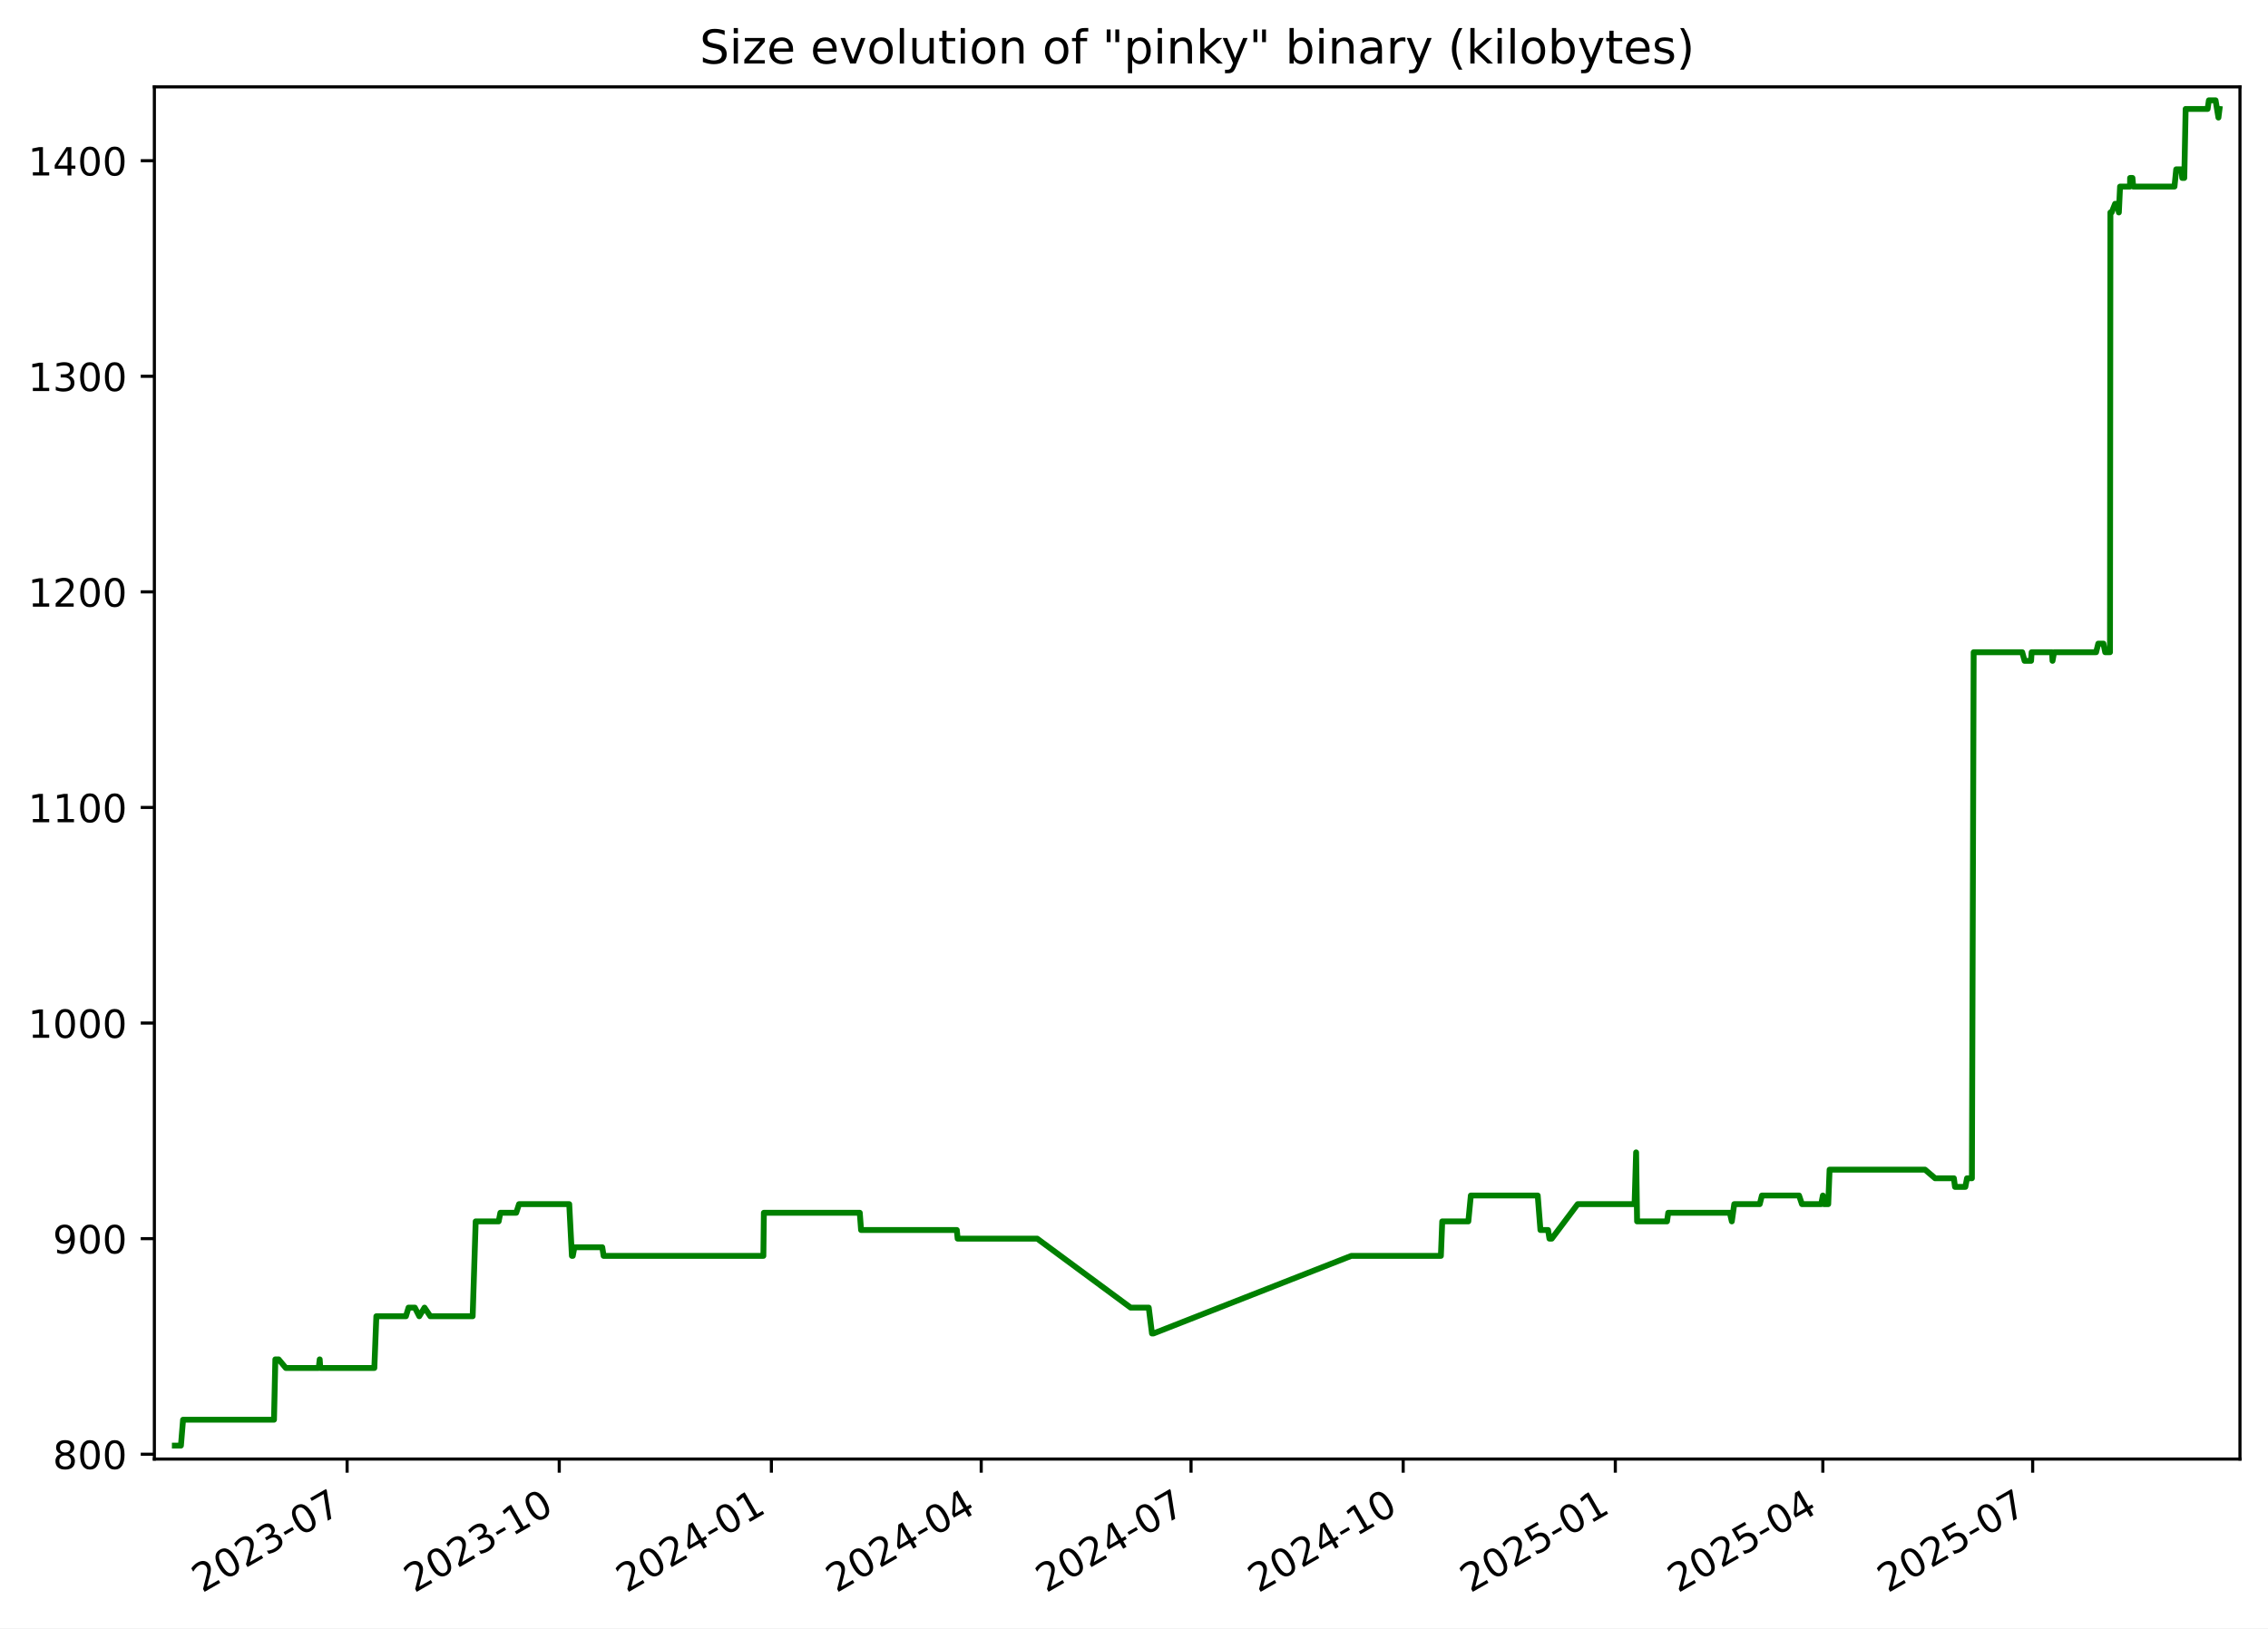
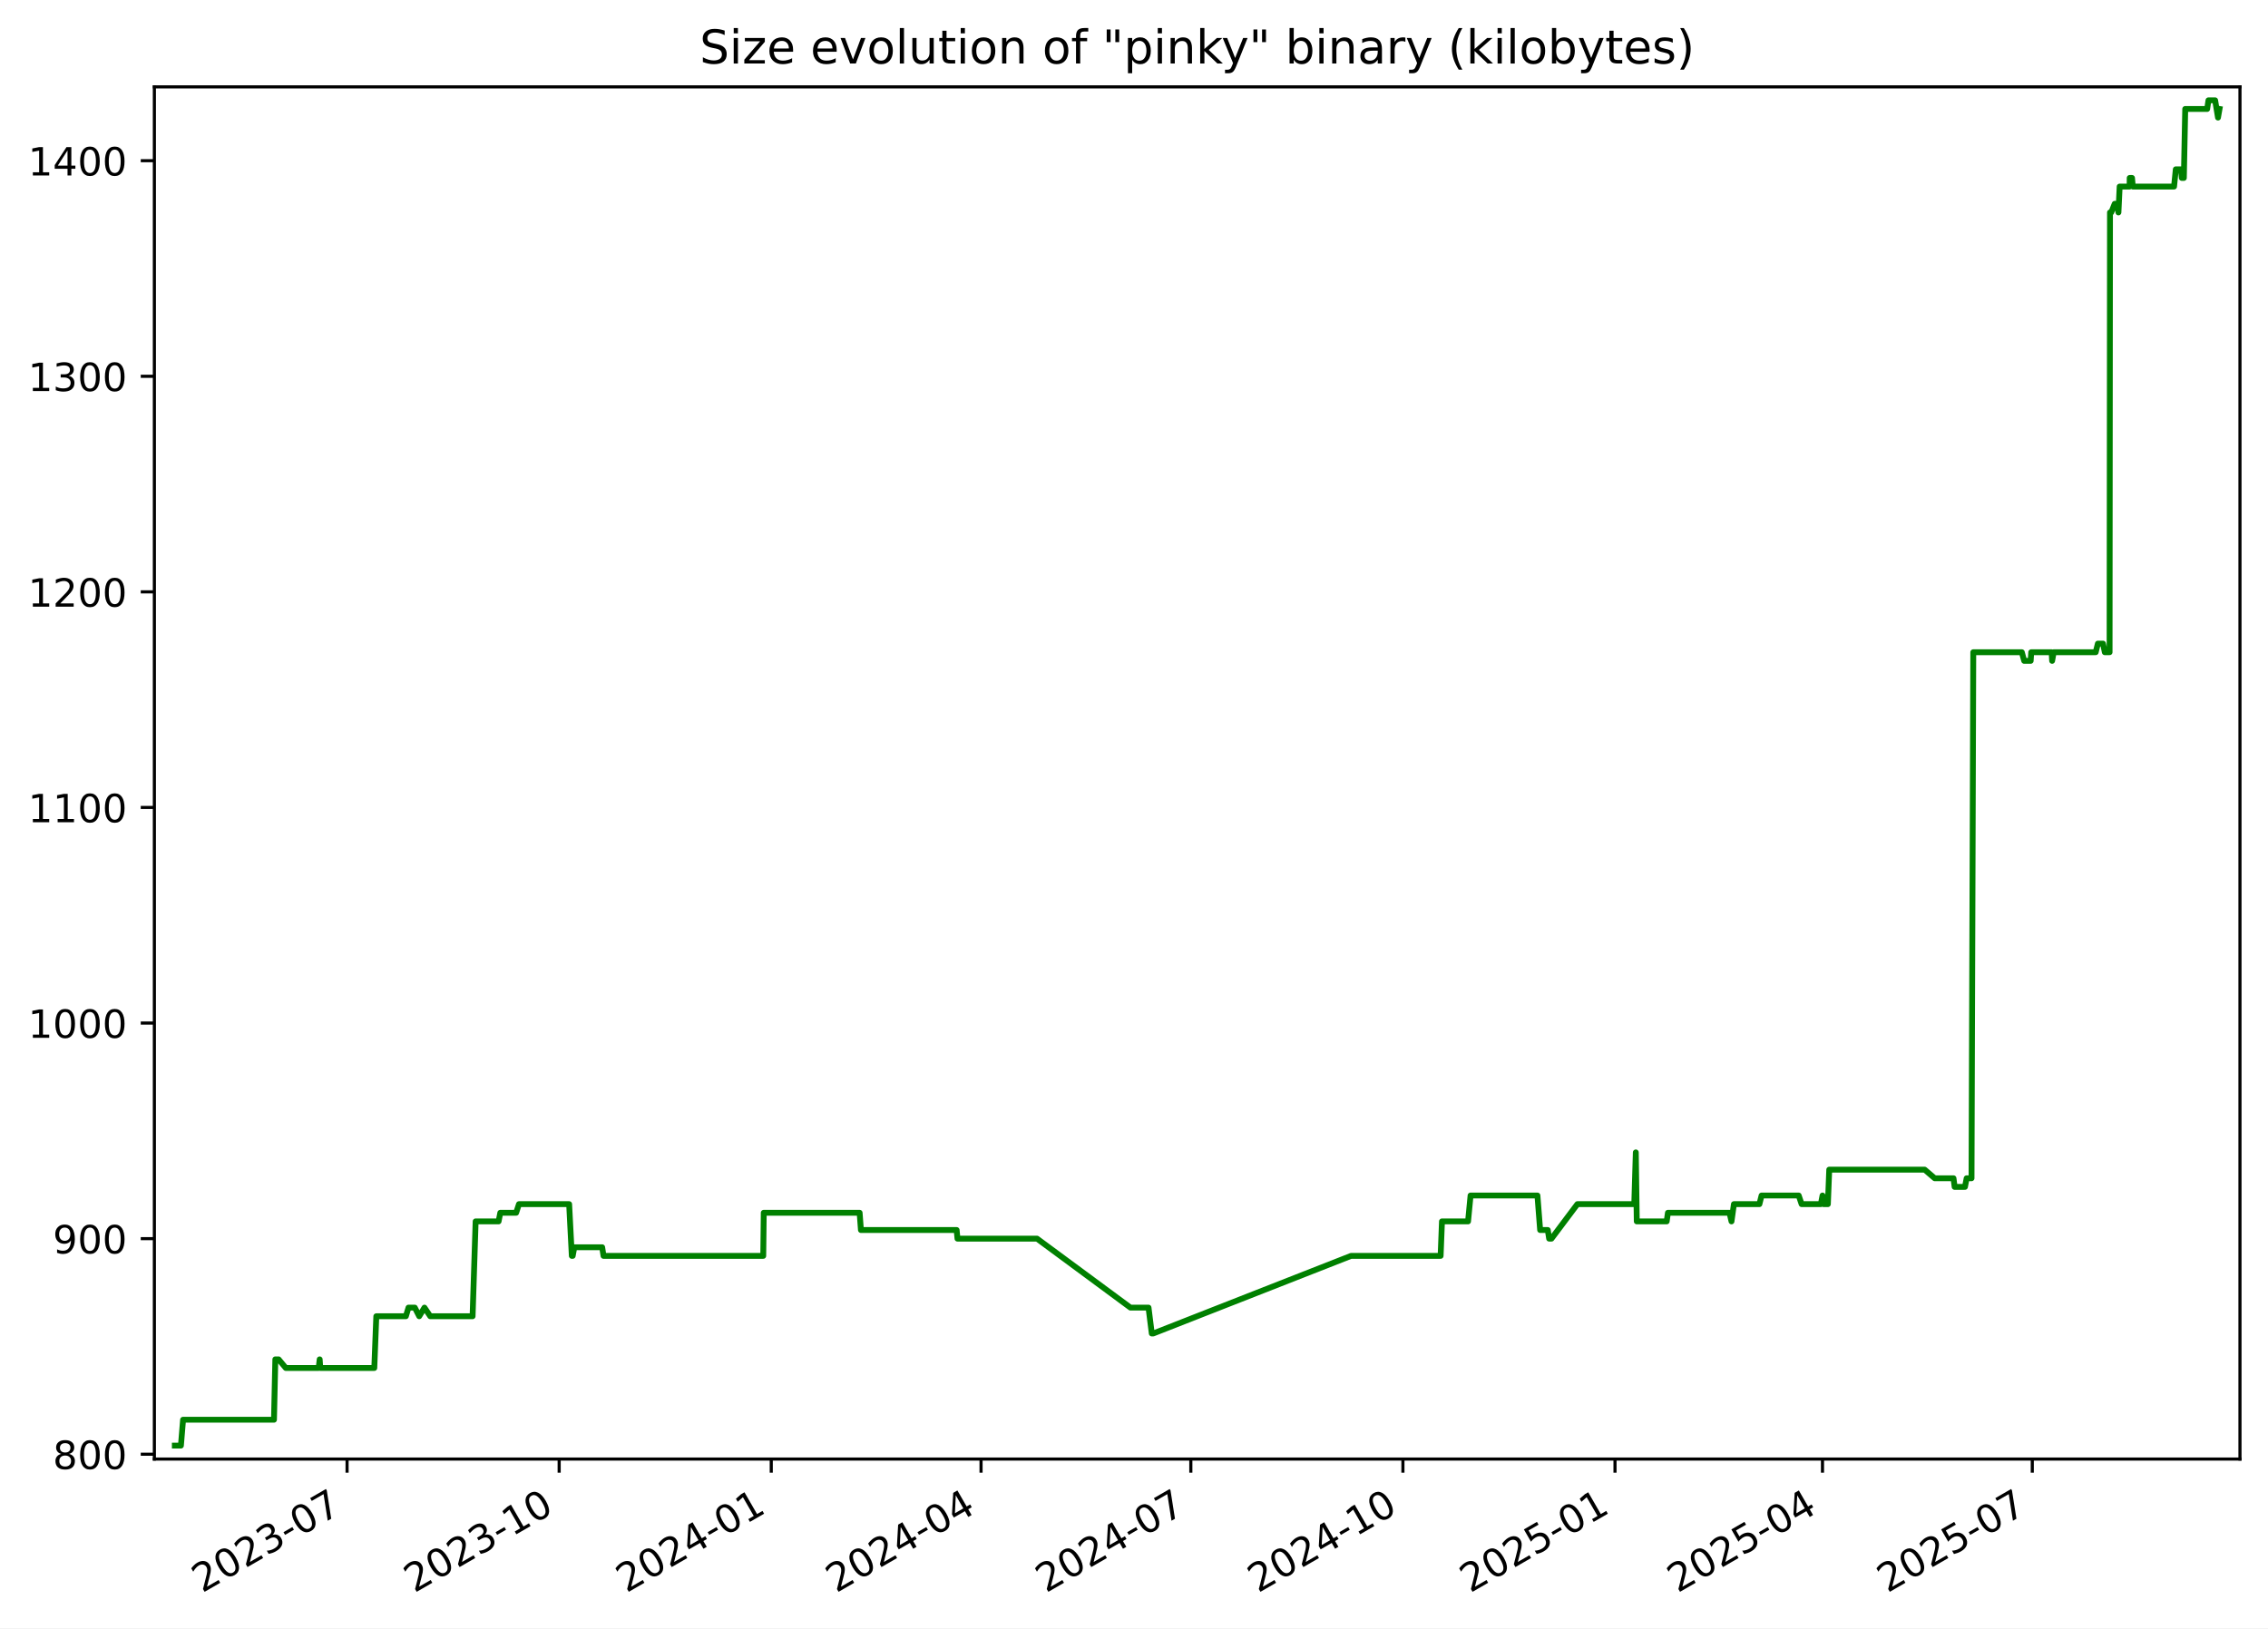
<svg xmlns="http://www.w3.org/2000/svg" xmlns:xlink="http://www.w3.org/1999/xlink" width="582.53pt" height="418.303pt" viewBox="0 0 582.53 418.303" version="1.1">
  <defs>
    <style type="text/css">*{stroke-linejoin: round; stroke-linecap: butt}</style>
  </defs>
  <g id="figure_1">
    <g id="patch_1">
      <path d="M -0 418.303  L 582.53 418.303  L 582.53 0  L -0 0  z " style="fill: #ffffff" />
    </g>
    <g id="axes_1">
      <g id="patch_2">
        <path d="M 39.65 374.83  L 575.33 374.83  L 575.33 22.318  L 39.65 22.318  z " style="fill: #ffffff" />
      </g>
      <g id="matplotlib.axis_1">
        <g id="xtick_1">
          <g id="line2d_1">
            <defs>
-               <path id="mdeec052d2d" d="M 0 0  L 0 3.5  " style="stroke: #000000; stroke-width: 0.8" />
+               <path id="m14b62b7408" d="M 0 0  L 0 3.5  " style="stroke: #000000; stroke-width: 0.8" />
            </defs>
            <g>
-               <use xlink:href="#mdeec052d2d" x="89.155" y="374.83" style="stroke: #000000; stroke-width: 0.8" />
+               <use xlink:href="#m14b62b7408" x="89.145" y="374.83" style="stroke: #000000; stroke-width: 0.8" />
            </g>
          </g>
          <g id="text_1">
-             <g transform="translate(51.92977 409.302) rotate(-30) scale(0.1 -0.1)">
+             <g transform="translate(51.92038 409.302) rotate(-30) scale(0.1 -0.1)">
              <defs>
                <path id="DejaVuSans-32" d="M 1228 531  L 3431 531  L 3431 0  L 469 0  L 469 531  Q 828 903 1448 1529  Q 2069 2156 2228 2338  Q 2531 2678 2651 2914  Q 2772 3150 2772 3378  Q 2772 3750 2511 3984  Q 2250 4219 1831 4219  Q 1534 4219 1204 4116  Q 875 4013 500 3803  L 500 4441  Q 881 4594 1212 4672  Q 1544 4750 1819 4750  Q 2544 4750 2975 4387  Q 3406 4025 3406 3419  Q 3406 3131 3298 2873  Q 3191 2616 2906 2266  Q 2828 2175 2409 1742  Q 1991 1309 1228 531  z " transform="scale(0.015625)" />
                <path id="DejaVuSans-30" d="M 2034 4250  Q 1547 4250 1301 3770  Q 1056 3291 1056 2328  Q 1056 1369 1301 889  Q 1547 409 2034 409  Q 2525 409 2770 889  Q 3016 1369 3016 2328  Q 3016 3291 2770 3770  Q 2525 4250 2034 4250  z M 2034 4750  Q 2819 4750 3233 4129  Q 3647 3509 3647 2328  Q 3647 1150 3233 529  Q 2819 -91 2034 -91  Q 1250 -91 836 529  Q 422 1150 422 2328  Q 422 3509 836 4129  Q 1250 4750 2034 4750  z " transform="scale(0.015625)" />
                <path id="DejaVuSans-33" d="M 2597 2516  Q 3050 2419 3304 2112  Q 3559 1806 3559 1356  Q 3559 666 3084 287  Q 2609 -91 1734 -91  Q 1441 -91 1130 -33  Q 819 25 488 141  L 488 750  Q 750 597 1062 519  Q 1375 441 1716 441  Q 2309 441 2620 675  Q 2931 909 2931 1356  Q 2931 1769 2642 2001  Q 2353 2234 1838 2234  L 1294 2234  L 1294 2753  L 1863 2753  Q 2328 2753 2575 2939  Q 2822 3125 2822 3475  Q 2822 3834 2567 4026  Q 2313 4219 1838 4219  Q 1578 4219 1281 4162  Q 984 4106 628 3988  L 628 4550  Q 988 4650 1302 4700  Q 1616 4750 1894 4750  Q 2613 4750 3031 4423  Q 3450 4097 3450 3541  Q 3450 3153 3228 2886  Q 3006 2619 2597 2516  z " transform="scale(0.015625)" />
                <path id="DejaVuSans-2d" d="M 313 2009  L 1997 2009  L 1997 1497  L 313 1497  L 313 2009  z " transform="scale(0.015625)" />
                <path id="DejaVuSans-37" d="M 525 4666  L 3525 4666  L 3525 4397  L 1831 0  L 1172 0  L 2766 4134  L 525 4134  L 525 4666  z " transform="scale(0.015625)" />
              </defs>
              <use xlink:href="#DejaVuSans-32" />
              <use xlink:href="#DejaVuSans-30" x="63.623" />
              <use xlink:href="#DejaVuSans-32" x="127.246" />
              <use xlink:href="#DejaVuSans-33" x="190.869" />
              <use xlink:href="#DejaVuSans-2d" x="254.492" />
              <use xlink:href="#DejaVuSans-30" x="290.576" />
              <use xlink:href="#DejaVuSans-37" x="354.199" />
            </g>
          </g>
        </g>
        <g id="xtick_2">
          <g id="line2d_2">
            <g>
-               <use xlink:href="#mdeec052d2d" x="143.641" y="374.83" style="stroke: #000000; stroke-width: 0.8" />
+               <use xlink:href="#m14b62b7408" x="143.62" y="374.83" style="stroke: #000000; stroke-width: 0.8" />
            </g>
          </g>
          <g id="text_2">
-             <g transform="translate(106.4162 409.302) rotate(-30) scale(0.1 -0.1)">
+             <g transform="translate(106.3953 409.302) rotate(-30) scale(0.1 -0.1)">
              <defs>
                <path id="DejaVuSans-31" d="M 794 531  L 1825 531  L 1825 4091  L 703 3866  L 703 4441  L 1819 4666  L 2450 4666  L 2450 531  L 3481 531  L 3481 0  L 794 0  L 794 531  z " transform="scale(0.015625)" />
              </defs>
              <use xlink:href="#DejaVuSans-32" />
              <use xlink:href="#DejaVuSans-30" x="63.623" />
              <use xlink:href="#DejaVuSans-32" x="127.246" />
              <use xlink:href="#DejaVuSans-33" x="190.869" />
              <use xlink:href="#DejaVuSans-2d" x="254.492" />
              <use xlink:href="#DejaVuSans-31" x="290.576" />
              <use xlink:href="#DejaVuSans-30" x="354.199" />
            </g>
          </g>
        </g>
        <g id="xtick_3">
          <g id="line2d_3">
            <g>
-               <use xlink:href="#mdeec052d2d" x="198.128" y="374.83" style="stroke: #000000; stroke-width: 0.8" />
+               <use xlink:href="#m14b62b7408" x="198.095" y="374.83" style="stroke: #000000; stroke-width: 0.8" />
            </g>
          </g>
          <g id="text_3">
-             <g transform="translate(160.9027 409.302) rotate(-30) scale(0.1 -0.1)">
+             <g transform="translate(160.8702 409.302) rotate(-30) scale(0.1 -0.1)">
              <defs>
                <path id="DejaVuSans-34" d="M 2419 4116  L 825 1625  L 2419 1625  L 2419 4116  z M 2253 4666  L 3047 4666  L 3047 1625  L 3713 1625  L 3713 1100  L 3047 1100  L 3047 0  L 2419 0  L 2419 1100  L 313 1100  L 313 1709  L 2253 4666  z " transform="scale(0.015625)" />
              </defs>
              <use xlink:href="#DejaVuSans-32" />
              <use xlink:href="#DejaVuSans-30" x="63.623" />
              <use xlink:href="#DejaVuSans-32" x="127.246" />
              <use xlink:href="#DejaVuSans-34" x="190.869" />
              <use xlink:href="#DejaVuSans-2d" x="254.492" />
              <use xlink:href="#DejaVuSans-30" x="290.576" />
              <use xlink:href="#DejaVuSans-31" x="354.199" />
            </g>
          </g>
        </g>
        <g id="xtick_4">
          <g id="line2d_4">
            <g>
-               <use xlink:href="#mdeec052d2d" x="252.022" y="374.83" style="stroke: #000000; stroke-width: 0.8" />
+               <use xlink:href="#m14b62b7408" x="251.978" y="374.83" style="stroke: #000000; stroke-width: 0.8" />
            </g>
          </g>
          <g id="text_4">
-             <g transform="translate(214.7969 409.302) rotate(-30) scale(0.1 -0.1)">
+             <g transform="translate(214.7529 409.302) rotate(-30) scale(0.1 -0.1)">
              <use xlink:href="#DejaVuSans-32" />
              <use xlink:href="#DejaVuSans-30" x="63.623" />
              <use xlink:href="#DejaVuSans-32" x="127.246" />
              <use xlink:href="#DejaVuSans-34" x="190.869" />
              <use xlink:href="#DejaVuSans-2d" x="254.492" />
              <use xlink:href="#DejaVuSans-30" x="290.576" />
              <use xlink:href="#DejaVuSans-34" x="354.199" />
            </g>
          </g>
        </g>
        <g id="xtick_5">
          <g id="line2d_5">
            <g>
-               <use xlink:href="#mdeec052d2d" x="305.916" y="374.83" style="stroke: #000000; stroke-width: 0.8" />
+               <use xlink:href="#m14b62b7408" x="305.861" y="374.83" style="stroke: #000000; stroke-width: 0.8" />
            </g>
          </g>
          <g id="text_5">
-             <g transform="translate(268.6912 409.302) rotate(-30) scale(0.1 -0.1)">
+             <g transform="translate(268.6357 409.302) rotate(-30) scale(0.1 -0.1)">
              <use xlink:href="#DejaVuSans-32" />
              <use xlink:href="#DejaVuSans-30" x="63.623" />
              <use xlink:href="#DejaVuSans-32" x="127.246" />
              <use xlink:href="#DejaVuSans-34" x="190.869" />
              <use xlink:href="#DejaVuSans-2d" x="254.492" />
              <use xlink:href="#DejaVuSans-30" x="290.576" />
              <use xlink:href="#DejaVuSans-37" x="354.199" />
            </g>
          </g>
        </g>
        <g id="xtick_6">
          <g id="line2d_6">
            <g>
-               <use xlink:href="#mdeec052d2d" x="360.402" y="374.83" style="stroke: #000000; stroke-width: 0.8" />
+               <use xlink:href="#m14b62b7408" x="360.335" y="374.83" style="stroke: #000000; stroke-width: 0.8" />
            </g>
          </g>
          <g id="text_6">
-             <g transform="translate(323.1776 409.302) rotate(-30) scale(0.1 -0.1)">
+             <g transform="translate(323.1106 409.302) rotate(-30) scale(0.1 -0.1)">
              <use xlink:href="#DejaVuSans-32" />
              <use xlink:href="#DejaVuSans-30" x="63.623" />
              <use xlink:href="#DejaVuSans-32" x="127.246" />
              <use xlink:href="#DejaVuSans-34" x="190.869" />
              <use xlink:href="#DejaVuSans-2d" x="254.492" />
              <use xlink:href="#DejaVuSans-31" x="290.576" />
              <use xlink:href="#DejaVuSans-30" x="354.199" />
            </g>
          </g>
        </g>
        <g id="xtick_7">
          <g id="line2d_7">
            <g>
-               <use xlink:href="#mdeec052d2d" x="414.889" y="374.83" style="stroke: #000000; stroke-width: 0.8" />
+               <use xlink:href="#m14b62b7408" x="414.81" y="374.83" style="stroke: #000000; stroke-width: 0.8" />
            </g>
          </g>
          <g id="text_7">
-             <g transform="translate(377.6641 409.302) rotate(-30) scale(0.1 -0.1)">
+             <g transform="translate(377.5855 409.302) rotate(-30) scale(0.1 -0.1)">
              <defs>
                <path id="DejaVuSans-35" d="M 691 4666  L 3169 4666  L 3169 4134  L 1269 4134  L 1269 2991  Q 1406 3038 1543 3061  Q 1681 3084 1819 3084  Q 2600 3084 3056 2656  Q 3513 2228 3513 1497  Q 3513 744 3044 326  Q 2575 -91 1722 -91  Q 1428 -91 1123 -41  Q 819 9 494 109  L 494 744  Q 775 591 1075 516  Q 1375 441 1709 441  Q 2250 441 2565 725  Q 2881 1009 2881 1497  Q 2881 1984 2565 2268  Q 2250 2553 1709 2553  Q 1456 2553 1204 2497  Q 953 2441 691 2322  L 691 4666  z " transform="scale(0.015625)" />
              </defs>
              <use xlink:href="#DejaVuSans-32" />
              <use xlink:href="#DejaVuSans-30" x="63.623" />
              <use xlink:href="#DejaVuSans-32" x="127.246" />
              <use xlink:href="#DejaVuSans-35" x="190.869" />
              <use xlink:href="#DejaVuSans-2d" x="254.492" />
              <use xlink:href="#DejaVuSans-30" x="290.576" />
              <use xlink:href="#DejaVuSans-31" x="354.199" />
            </g>
          </g>
        </g>
        <g id="xtick_8">
          <g id="line2d_8">
            <g>
-               <use xlink:href="#mdeec052d2d" x="468.191" y="374.83" style="stroke: #000000; stroke-width: 0.8" />
+               <use xlink:href="#m14b62b7408" x="468.101" y="374.83" style="stroke: #000000; stroke-width: 0.8" />
            </g>
          </g>
          <g id="text_8">
-             <g transform="translate(430.9661 409.302) rotate(-30) scale(0.1 -0.1)">
+             <g transform="translate(430.8762 409.302) rotate(-30) scale(0.1 -0.1)">
              <use xlink:href="#DejaVuSans-32" />
              <use xlink:href="#DejaVuSans-30" x="63.623" />
              <use xlink:href="#DejaVuSans-32" x="127.246" />
              <use xlink:href="#DejaVuSans-35" x="190.869" />
              <use xlink:href="#DejaVuSans-2d" x="254.492" />
              <use xlink:href="#DejaVuSans-30" x="290.576" />
              <use xlink:href="#DejaVuSans-34" x="354.199" />
            </g>
          </g>
        </g>
        <g id="xtick_9">
          <g id="line2d_9">
            <g>
-               <use xlink:href="#mdeec052d2d" x="522.085" y="374.83" style="stroke: #000000; stroke-width: 0.8" />
+               <use xlink:href="#m14b62b7408" x="521.984" y="374.83" style="stroke: #000000; stroke-width: 0.8" />
            </g>
          </g>
          <g id="text_9">
-             <g transform="translate(484.8603 409.302) rotate(-30) scale(0.1 -0.1)">
+             <g transform="translate(484.759 409.302) rotate(-30) scale(0.1 -0.1)">
              <use xlink:href="#DejaVuSans-32" />
              <use xlink:href="#DejaVuSans-30" x="63.623" />
              <use xlink:href="#DejaVuSans-32" x="127.246" />
              <use xlink:href="#DejaVuSans-35" x="190.869" />
              <use xlink:href="#DejaVuSans-2d" x="254.492" />
              <use xlink:href="#DejaVuSans-30" x="290.576" />
              <use xlink:href="#DejaVuSans-37" x="354.199" />
            </g>
          </g>
        </g>
      </g>
      <g id="matplotlib.axis_2">
        <g id="ytick_1">
          <g id="line2d_10">
            <defs>
-               <path id="ma2ea059805" d="M 0 0  L -3.5 0  " style="stroke: #000000; stroke-width: 0.8" />
+               <path id="mb95f0b06be" d="M 0 0  L -3.5 0  " style="stroke: #000000; stroke-width: 0.8" />
            </defs>
            <g>
-               <use xlink:href="#ma2ea059805" x="39.65" y="373.59" style="stroke: #000000; stroke-width: 0.8" />
+               <use xlink:href="#mb95f0b06be" x="39.65" y="373.59" style="stroke: #000000; stroke-width: 0.8" />
            </g>
          </g>
          <g id="text_10">
            <g transform="translate(13.5625 377.3887) scale(0.1 -0.1)">
              <defs>
                <path id="DejaVuSans-38" d="M 2034 2216  Q 1584 2216 1326 1975  Q 1069 1734 1069 1313  Q 1069 891 1326 650  Q 1584 409 2034 409  Q 2484 409 2743 651  Q 3003 894 3003 1313  Q 3003 1734 2745 1975  Q 2488 2216 2034 2216  z M 1403 2484  Q 997 2584 770 2862  Q 544 3141 544 3541  Q 544 4100 942 4425  Q 1341 4750 2034 4750  Q 2731 4750 3128 4425  Q 3525 4100 3525 3541  Q 3525 3141 3298 2862  Q 3072 2584 2669 2484  Q 3125 2378 3379 2068  Q 3634 1759 3634 1313  Q 3634 634 3220 271  Q 2806 -91 2034 -91  Q 1263 -91 848 271  Q 434 634 434 1313  Q 434 1759 690 2068  Q 947 2378 1403 2484  z M 1172 3481  Q 1172 3119 1398 2916  Q 1625 2713 2034 2713  Q 2441 2713 2670 2916  Q 2900 3119 2900 3481  Q 2900 3844 2670 4047  Q 2441 4250 2034 4250  Q 1625 4250 1398 4047  Q 1172 3844 1172 3481  z " transform="scale(0.015625)" />
              </defs>
              <use xlink:href="#DejaVuSans-38" />
              <use xlink:href="#DejaVuSans-30" x="63.623" />
              <use xlink:href="#DejaVuSans-30" x="127.246" />
            </g>
          </g>
        </g>
        <g id="ytick_2">
          <g id="line2d_11">
            <g>
-               <use xlink:href="#ma2ea059805" x="39.65" y="318.205" style="stroke: #000000; stroke-width: 0.8" />
+               <use xlink:href="#mb95f0b06be" x="39.65" y="318.205" style="stroke: #000000; stroke-width: 0.8" />
            </g>
          </g>
          <g id="text_11">
            <g transform="translate(13.5625 322.0041) scale(0.1 -0.1)">
              <defs>
                <path id="DejaVuSans-39" d="M 703 97  L 703 672  Q 941 559 1184 500  Q 1428 441 1663 441  Q 2288 441 2617 861  Q 2947 1281 2994 2138  Q 2813 1869 2534 1725  Q 2256 1581 1919 1581  Q 1219 1581 811 2004  Q 403 2428 403 3163  Q 403 3881 828 4315  Q 1253 4750 1959 4750  Q 2769 4750 3195 4129  Q 3622 3509 3622 2328  Q 3622 1225 3098 567  Q 2575 -91 1691 -91  Q 1453 -91 1209 -44  Q 966 3 703 97  z M 1959 2075  Q 2384 2075 2632 2365  Q 2881 2656 2881 3163  Q 2881 3666 2632 3958  Q 2384 4250 1959 4250  Q 1534 4250 1286 3958  Q 1038 3666 1038 3163  Q 1038 2656 1286 2365  Q 1534 2075 1959 2075  z " transform="scale(0.015625)" />
              </defs>
              <use xlink:href="#DejaVuSans-39" />
              <use xlink:href="#DejaVuSans-30" x="63.623" />
              <use xlink:href="#DejaVuSans-30" x="127.246" />
            </g>
          </g>
        </g>
        <g id="ytick_3">
          <g id="line2d_12">
            <g>
-               <use xlink:href="#ma2ea059805" x="39.65" y="262.82" style="stroke: #000000; stroke-width: 0.8" />
+               <use xlink:href="#mb95f0b06be" x="39.65" y="262.82" style="stroke: #000000; stroke-width: 0.8" />
            </g>
          </g>
          <g id="text_12">
            <g transform="translate(7.2 266.6195) scale(0.1 -0.1)">
              <use xlink:href="#DejaVuSans-31" />
              <use xlink:href="#DejaVuSans-30" x="63.623" />
              <use xlink:href="#DejaVuSans-30" x="127.246" />
              <use xlink:href="#DejaVuSans-30" x="190.869" />
            </g>
          </g>
        </g>
        <g id="ytick_4">
          <g id="line2d_13">
            <g>
-               <use xlink:href="#ma2ea059805" x="39.65" y="207.436" style="stroke: #000000; stroke-width: 0.8" />
+               <use xlink:href="#mb95f0b06be" x="39.65" y="207.436" style="stroke: #000000; stroke-width: 0.8" />
            </g>
          </g>
          <g id="text_13">
            <g transform="translate(7.2 211.2349) scale(0.1 -0.1)">
              <use xlink:href="#DejaVuSans-31" />
              <use xlink:href="#DejaVuSans-31" x="63.623" />
              <use xlink:href="#DejaVuSans-30" x="127.246" />
              <use xlink:href="#DejaVuSans-30" x="190.869" />
            </g>
          </g>
        </g>
        <g id="ytick_5">
          <g id="line2d_14">
            <g>
-               <use xlink:href="#ma2ea059805" x="39.65" y="152.051" style="stroke: #000000; stroke-width: 0.8" />
+               <use xlink:href="#mb95f0b06be" x="39.65" y="152.051" style="stroke: #000000; stroke-width: 0.8" />
            </g>
          </g>
          <g id="text_14">
            <g transform="translate(7.2 155.8503) scale(0.1 -0.1)">
              <use xlink:href="#DejaVuSans-31" />
              <use xlink:href="#DejaVuSans-32" x="63.623" />
              <use xlink:href="#DejaVuSans-30" x="127.246" />
              <use xlink:href="#DejaVuSans-30" x="190.869" />
            </g>
          </g>
        </g>
        <g id="ytick_6">
          <g id="line2d_15">
            <g>
-               <use xlink:href="#ma2ea059805" x="39.65" y="96.666" style="stroke: #000000; stroke-width: 0.8" />
+               <use xlink:href="#mb95f0b06be" x="39.65" y="96.666" style="stroke: #000000; stroke-width: 0.8" />
            </g>
          </g>
          <g id="text_15">
            <g transform="translate(7.2 100.4657) scale(0.1 -0.1)">
              <use xlink:href="#DejaVuSans-31" />
              <use xlink:href="#DejaVuSans-33" x="63.623" />
              <use xlink:href="#DejaVuSans-30" x="127.246" />
              <use xlink:href="#DejaVuSans-30" x="190.869" />
            </g>
          </g>
        </g>
        <g id="ytick_7">
          <g id="line2d_16">
            <g>
-               <use xlink:href="#ma2ea059805" x="39.65" y="41.282" style="stroke: #000000; stroke-width: 0.8" />
+               <use xlink:href="#mb95f0b06be" x="39.65" y="41.282" style="stroke: #000000; stroke-width: 0.8" />
            </g>
          </g>
          <g id="text_16">
            <g transform="translate(7.2 45.08104) scale(0.1 -0.1)">
              <use xlink:href="#DejaVuSans-31" />
              <use xlink:href="#DejaVuSans-34" x="63.623" />
              <use xlink:href="#DejaVuSans-30" x="127.246" />
              <use xlink:href="#DejaVuSans-30" x="190.869" />
            </g>
          </g>
        </g>
      </g>
      <g id="line2d_17">
-         <path d="M 44.902 371.374  L 46.47 371.374  L 47.018 364.728  L 70.376 364.728  L 70.723 349.22  L 71.569 349.22  L 73.415 351.436  L 81.865 351.436  L 82.117 349.22  L 82.266 351.436  L 96.149 351.436  L 96.664 338.143  L 104.262 338.143  L 104.934 335.928  L 106.554 335.928  L 107.69 338.143  L 109.032 335.928  L 110.52 338.143  L 121.401 338.143  L 122.181 313.774  L 128.083 313.774  L 128.518 311.559  L 132.591 311.559  L 133.315 309.343  L 146.206 309.343  L 146.892 322.636  L 147.117 322.636  L 147.534 320.42  L 154.689 320.42  L 155.036 322.636  L 196.072 322.636  L 196.2 311.559  L 220.831 311.559  L 221.164 315.99  L 245.755 315.99  L 245.966 318.205  L 266.402 318.205  L 290.406 335.928  L 295.052 335.928  L 295.886 342.574  L 296.246 342.574  L 347.068 322.636  L 370.089 322.636  L 370.434 313.774  L 377.138 313.774  L 377.779 307.128  L 394.961 307.128  L 395.656 315.99  L 397.618 315.99  L 397.97 318.205  L 398.572 318.205  L 405.224 309.343  L 419.837 309.343  L 420.232 296.051  L 420.481 313.774  L 428.167 313.774  L 428.484 311.559  L 444.3 311.559  L 444.814 313.774  L 445.436 309.343  L 451.986 309.343  L 452.543 307.128  L 462.081 307.128  L 462.829 309.343  L 467.774 309.343  L 468.201 307.128  L 468.464 309.343  L 469.576 309.343  L 469.925 300.482  L 494.441 300.482  L 497.029 302.697  L 501.853 302.697  L 502.138 304.913  L 504.794 304.913  L 505.223 302.697  L 506.48 302.697  L 506.93 167.559  L 519.403 167.559  L 520.008 169.774  L 521.678 169.774  L 521.817 167.559  L 527.067 167.559  L 527.185 169.774  L 527.593 167.559  L 538.38 167.559  L 538.939 165.343  L 540.258 165.343  L 540.718 167.559  L 541.947 167.559  L 542.053 54.574  L 542.372 54.574  L 543.255 52.359  L 543.837 52.359  L 544.222 54.574  L 544.534 47.928  L 547.093 47.928  L 547.112 45.713  L 547.711 45.713  L 547.914 47.928  L 558.51 47.928  L 558.958 43.497  L 560.281 43.497  L 560.505 45.713  L 561.027 45.713  L 561.379 27.99  L 567.018 27.99  L 567.346 25.774  L 569.064 25.774  L 569.799 30.205  L 570.078 27.99  L 570.078 27.99  " clip-path="url(#pea64699d84)" style="fill: none; stroke: #008000; stroke-width: 1.5; stroke-linecap: square" />
+         <path d="M 44.902 371.374  L 46.469 371.374  L 47.018 364.728  L 70.371 364.728  L 70.717 349.22  L 71.564 349.22  L 73.409 351.436  L 81.857 351.436  L 82.109 349.22  L 82.259 351.436  L 96.138 351.436  L 96.653 338.143  L 104.249 338.143  L 104.921 335.928  L 106.541 335.928  L 107.676 338.143  L 109.019 335.928  L 110.506 338.143  L 121.385 338.143  L 122.165 313.774  L 128.065 313.774  L 128.5 311.559  L 132.572 311.559  L 133.296 309.343  L 146.184 309.343  L 146.871 322.636  L 147.096 322.636  L 147.512 320.42  L 154.665 320.42  L 155.013 322.636  L 196.04 322.636  L 196.168 311.559  L 220.794 311.559  L 221.127 315.99  L 245.713 315.99  L 245.923 318.205  L 266.355 318.205  L 290.354 335.928  L 294.998 335.928  L 295.832 342.574  L 296.193 342.574  L 347.004 322.636  L 370.02 322.636  L 370.365 313.774  L 377.068 313.774  L 377.708 307.128  L 394.887 307.128  L 395.582 315.99  L 397.543 315.99  L 397.895 318.205  L 398.497 318.205  L 405.148 309.343  L 419.758 309.343  L 420.153 296.051  L 420.401 313.774  L 428.085 313.774  L 428.402 311.559  L 444.216 311.559  L 444.729 313.774  L 445.351 309.343  L 451.899 309.343  L 452.456 307.128  L 461.992 307.128  L 462.741 309.343  L 467.684 309.343  L 468.111 307.128  L 468.374 309.343  L 469.486 309.343  L 469.835 300.482  L 494.345 300.482  L 496.933 302.697  L 501.756 302.697  L 502.041 304.913  L 504.697 304.913  L 505.125 302.697  L 506.382 302.697  L 506.831 167.559  L 519.303 167.559  L 519.907 169.774  L 521.576 169.774  L 521.715 167.559  L 526.964 167.559  L 527.083 169.774  L 527.49 167.559  L 538.275 167.559  L 538.835 165.343  L 540.153 165.343  L 540.612 167.559  L 541.842 167.559  L 541.948 54.574  L 542.267 54.574  L 543.15 52.359  L 543.731 52.359  L 544.116 54.574  L 544.428 47.928  L 546.986 47.928  L 547.006 45.713  L 547.605 45.713  L 547.807 47.928  L 558.401 47.928  L 558.849 43.497  L 560.171 43.497  L 560.395 45.713  L 560.917 45.713  L 561.269 27.99  L 566.907 27.99  L 567.235 25.774  L 568.953 25.774  L 569.688 30.205  L 570.078 27.99  L 570.078 27.99  " clip-path="url(#p38b7184487)" style="fill: none; stroke: #008000; stroke-width: 1.5; stroke-linecap: square" />
      </g>
      <g id="patch_3">
        <path d="M 39.65 374.83  L 39.65 22.318  " style="fill: none; stroke: #000000; stroke-width: 0.8; stroke-linejoin: miter; stroke-linecap: square" />
      </g>
      <g id="patch_4">
        <path d="M 575.33 374.83  L 575.33 22.318  " style="fill: none; stroke: #000000; stroke-width: 0.8; stroke-linejoin: miter; stroke-linecap: square" />
      </g>
      <g id="patch_5">
        <path d="M 39.65 374.83  L 575.33 374.83  " style="fill: none; stroke: #000000; stroke-width: 0.8; stroke-linejoin: miter; stroke-linecap: square" />
      </g>
      <g id="patch_6">
        <path d="M 39.65 22.318  L 575.33 22.318  " style="fill: none; stroke: #000000; stroke-width: 0.8; stroke-linejoin: miter; stroke-linecap: square" />
      </g>
      <g id="text_17">
        <g transform="translate(179.7078 16.31812) scale(0.12 -0.12)">
          <defs>
            <path id="DejaVuSans-53" d="M 3425 4513  L 3425 3897  Q 3066 4069 2747 4153  Q 2428 4238 2131 4238  Q 1616 4238 1336 4038  Q 1056 3838 1056 3469  Q 1056 3159 1242 3001  Q 1428 2844 1947 2747  L 2328 2669  Q 3034 2534 3370 2195  Q 3706 1856 3706 1288  Q 3706 609 3251 259  Q 2797 -91 1919 -91  Q 1588 -91 1214 -16  Q 841 59 441 206  L 441 856  Q 825 641 1194 531  Q 1563 422 1919 422  Q 2459 422 2753 634  Q 3047 847 3047 1241  Q 3047 1584 2836 1778  Q 2625 1972 2144 2069  L 1759 2144  Q 1053 2284 737 2584  Q 422 2884 422 3419  Q 422 4038 858 4394  Q 1294 4750 2059 4750  Q 2388 4750 2728 4690  Q 3069 4631 3425 4513  z " transform="scale(0.015625)" />
            <path id="DejaVuSans-69" d="M 603 3500  L 1178 3500  L 1178 0  L 603 0  L 603 3500  z M 603 4863  L 1178 4863  L 1178 4134  L 603 4134  L 603 4863  z " transform="scale(0.015625)" />
            <path id="DejaVuSans-7a" d="M 353 3500  L 3084 3500  L 3084 2975  L 922 459  L 3084 459  L 3084 0  L 275 0  L 275 525  L 2438 3041  L 353 3041  L 353 3500  z " transform="scale(0.015625)" />
            <path id="DejaVuSans-65" d="M 3597 1894  L 3597 1613  L 953 1613  Q 991 1019 1311 708  Q 1631 397 2203 397  Q 2534 397 2845 478  Q 3156 559 3463 722  L 3463 178  Q 3153 47 2828 -22  Q 2503 -91 2169 -91  Q 1331 -91 842 396  Q 353 884 353 1716  Q 353 2575 817 3079  Q 1281 3584 2069 3584  Q 2775 3584 3186 3129  Q 3597 2675 3597 1894  z M 3022 2063  Q 3016 2534 2758 2815  Q 2500 3097 2075 3097  Q 1594 3097 1305 2825  Q 1016 2553 972 2059  L 3022 2063  z " transform="scale(0.015625)" />
            <path id="DejaVuSans-20" transform="scale(0.015625)" />
            <path id="DejaVuSans-76" d="M 191 3500  L 800 3500  L 1894 563  L 2988 3500  L 3597 3500  L 2284 0  L 1503 0  L 191 3500  z " transform="scale(0.015625)" />
            <path id="DejaVuSans-6f" d="M 1959 3097  Q 1497 3097 1228 2736  Q 959 2375 959 1747  Q 959 1119 1226 758  Q 1494 397 1959 397  Q 2419 397 2687 759  Q 2956 1122 2956 1747  Q 2956 2369 2687 2733  Q 2419 3097 1959 3097  z M 1959 3584  Q 2709 3584 3137 3096  Q 3566 2609 3566 1747  Q 3566 888 3137 398  Q 2709 -91 1959 -91  Q 1206 -91 779 398  Q 353 888 353 1747  Q 353 2609 779 3096  Q 1206 3584 1959 3584  z " transform="scale(0.015625)" />
            <path id="DejaVuSans-6c" d="M 603 4863  L 1178 4863  L 1178 0  L 603 0  L 603 4863  z " transform="scale(0.015625)" />
            <path id="DejaVuSans-75" d="M 544 1381  L 544 3500  L 1119 3500  L 1119 1403  Q 1119 906 1312 657  Q 1506 409 1894 409  Q 2359 409 2629 706  Q 2900 1003 2900 1516  L 2900 3500  L 3475 3500  L 3475 0  L 2900 0  L 2900 538  Q 2691 219 2414 64  Q 2138 -91 1772 -91  Q 1169 -91 856 284  Q 544 659 544 1381  z M 1991 3584  L 1991 3584  z " transform="scale(0.015625)" />
            <path id="DejaVuSans-74" d="M 1172 4494  L 1172 3500  L 2356 3500  L 2356 3053  L 1172 3053  L 1172 1153  Q 1172 725 1289 603  Q 1406 481 1766 481  L 2356 481  L 2356 0  L 1766 0  Q 1100 0 847 248  Q 594 497 594 1153  L 594 3053  L 172 3053  L 172 3500  L 594 3500  L 594 4494  L 1172 4494  z " transform="scale(0.015625)" />
            <path id="DejaVuSans-6e" d="M 3513 2113  L 3513 0  L 2938 0  L 2938 2094  Q 2938 2591 2744 2837  Q 2550 3084 2163 3084  Q 1697 3084 1428 2787  Q 1159 2491 1159 1978  L 1159 0  L 581 0  L 581 3500  L 1159 3500  L 1159 2956  Q 1366 3272 1645 3428  Q 1925 3584 2291 3584  Q 2894 3584 3203 3211  Q 3513 2838 3513 2113  z " transform="scale(0.015625)" />
            <path id="DejaVuSans-66" d="M 2375 4863  L 2375 4384  L 1825 4384  Q 1516 4384 1395 4259  Q 1275 4134 1275 3809  L 1275 3500  L 2222 3500  L 2222 3053  L 1275 3053  L 1275 0  L 697 0  L 697 3053  L 147 3053  L 147 3500  L 697 3500  L 697 3744  Q 697 4328 969 4595  Q 1241 4863 1831 4863  L 2375 4863  z " transform="scale(0.015625)" />
            <path id="DejaVuSans-22" d="M 1147 4666  L 1147 2931  L 616 2931  L 616 4666  L 1147 4666  z M 2328 4666  L 2328 2931  L 1797 2931  L 1797 4666  L 2328 4666  z " transform="scale(0.015625)" />
            <path id="DejaVuSans-70" d="M 1159 525  L 1159 -1331  L 581 -1331  L 581 3500  L 1159 3500  L 1159 2969  Q 1341 3281 1617 3432  Q 1894 3584 2278 3584  Q 2916 3584 3314 3078  Q 3713 2572 3713 1747  Q 3713 922 3314 415  Q 2916 -91 2278 -91  Q 1894 -91 1617 61  Q 1341 213 1159 525  z M 3116 1747  Q 3116 2381 2855 2742  Q 2594 3103 2138 3103  Q 1681 3103 1420 2742  Q 1159 2381 1159 1747  Q 1159 1113 1420 752  Q 1681 391 2138 391  Q 2594 391 2855 752  Q 3116 1113 3116 1747  z " transform="scale(0.015625)" />
            <path id="DejaVuSans-6b" d="M 581 4863  L 1159 4863  L 1159 1991  L 2875 3500  L 3609 3500  L 1753 1863  L 3688 0  L 2938 0  L 1159 1709  L 1159 0  L 581 0  L 581 4863  z " transform="scale(0.015625)" />
            <path id="DejaVuSans-79" d="M 2059 -325  Q 1816 -950 1584 -1140  Q 1353 -1331 966 -1331  L 506 -1331  L 506 -850  L 844 -850  Q 1081 -850 1212 -737  Q 1344 -625 1503 -206  L 1606 56  L 191 3500  L 800 3500  L 1894 763  L 2988 3500  L 3597 3500  L 2059 -325  z " transform="scale(0.015625)" />
            <path id="DejaVuSans-62" d="M 3116 1747  Q 3116 2381 2855 2742  Q 2594 3103 2138 3103  Q 1681 3103 1420 2742  Q 1159 2381 1159 1747  Q 1159 1113 1420 752  Q 1681 391 2138 391  Q 2594 391 2855 752  Q 3116 1113 3116 1747  z M 1159 2969  Q 1341 3281 1617 3432  Q 1894 3584 2278 3584  Q 2916 3584 3314 3078  Q 3713 2572 3713 1747  Q 3713 922 3314 415  Q 2916 -91 2278 -91  Q 1894 -91 1617 61  Q 1341 213 1159 525  L 1159 0  L 581 0  L 581 4863  L 1159 4863  L 1159 2969  z " transform="scale(0.015625)" />
            <path id="DejaVuSans-61" d="M 2194 1759  Q 1497 1759 1228 1600  Q 959 1441 959 1056  Q 959 750 1161 570  Q 1363 391 1709 391  Q 2188 391 2477 730  Q 2766 1069 2766 1631  L 2766 1759  L 2194 1759  z M 3341 1997  L 3341 0  L 2766 0  L 2766 531  Q 2569 213 2275 61  Q 1981 -91 1556 -91  Q 1019 -91 701 211  Q 384 513 384 1019  Q 384 1609 779 1909  Q 1175 2209 1959 2209  L 2766 2209  L 2766 2266  Q 2766 2663 2505 2880  Q 2244 3097 1772 3097  Q 1472 3097 1187 3025  Q 903 2953 641 2809  L 641 3341  Q 956 3463 1253 3523  Q 1550 3584 1831 3584  Q 2591 3584 2966 3190  Q 3341 2797 3341 1997  z " transform="scale(0.015625)" />
            <path id="DejaVuSans-72" d="M 2631 2963  Q 2534 3019 2420 3045  Q 2306 3072 2169 3072  Q 1681 3072 1420 2755  Q 1159 2438 1159 1844  L 1159 0  L 581 0  L 581 3500  L 1159 3500  L 1159 2956  Q 1341 3275 1631 3429  Q 1922 3584 2338 3584  Q 2397 3584 2469 3576  Q 2541 3569 2628 3553  L 2631 2963  z " transform="scale(0.015625)" />
            <path id="DejaVuSans-28" d="M 1984 4856  Q 1566 4138 1362 3434  Q 1159 2731 1159 2009  Q 1159 1288 1364 580  Q 1569 -128 1984 -844  L 1484 -844  Q 1016 -109 783 600  Q 550 1309 550 2009  Q 550 2706 781 3412  Q 1013 4119 1484 4856  L 1984 4856  z " transform="scale(0.015625)" />
            <path id="DejaVuSans-73" d="M 2834 3397  L 2834 2853  Q 2591 2978 2328 3040  Q 2066 3103 1784 3103  Q 1356 3103 1142 2972  Q 928 2841 928 2578  Q 928 2378 1081 2264  Q 1234 2150 1697 2047  L 1894 2003  Q 2506 1872 2764 1633  Q 3022 1394 3022 966  Q 3022 478 2636 193  Q 2250 -91 1575 -91  Q 1294 -91 989 -36  Q 684 19 347 128  L 347 722  Q 666 556 975 473  Q 1284 391 1588 391  Q 1994 391 2212 530  Q 2431 669 2431 922  Q 2431 1156 2273 1281  Q 2116 1406 1581 1522  L 1381 1569  Q 847 1681 609 1914  Q 372 2147 372 2553  Q 372 3047 722 3315  Q 1072 3584 1716 3584  Q 2034 3584 2315 3537  Q 2597 3491 2834 3397  z " transform="scale(0.015625)" />
            <path id="DejaVuSans-29" d="M 513 4856  L 1013 4856  Q 1481 4119 1714 3412  Q 1947 2706 1947 2009  Q 1947 1309 1714 600  Q 1481 -109 1013 -844  L 513 -844  Q 928 -128 1133 580  Q 1338 1288 1338 2009  Q 1338 2731 1133 3434  Q 928 4138 513 4856  z " transform="scale(0.015625)" />
          </defs>
          <use xlink:href="#DejaVuSans-53" />
          <use xlink:href="#DejaVuSans-69" x="63.477" />
          <use xlink:href="#DejaVuSans-7a" x="91.26" />
          <use xlink:href="#DejaVuSans-65" x="143.75" />
          <use xlink:href="#DejaVuSans-20" x="205.273" />
          <use xlink:href="#DejaVuSans-65" x="237.061" />
          <use xlink:href="#DejaVuSans-76" x="298.584" />
          <use xlink:href="#DejaVuSans-6f" x="357.764" />
          <use xlink:href="#DejaVuSans-6c" x="418.945" />
          <use xlink:href="#DejaVuSans-75" x="446.729" />
          <use xlink:href="#DejaVuSans-74" x="510.107" />
          <use xlink:href="#DejaVuSans-69" x="549.316" />
          <use xlink:href="#DejaVuSans-6f" x="577.1" />
          <use xlink:href="#DejaVuSans-6e" x="638.281" />
          <use xlink:href="#DejaVuSans-20" x="701.66" />
          <use xlink:href="#DejaVuSans-6f" x="733.447" />
          <use xlink:href="#DejaVuSans-66" x="794.629" />
          <use xlink:href="#DejaVuSans-20" x="829.834" />
          <use xlink:href="#DejaVuSans-22" x="861.621" />
          <use xlink:href="#DejaVuSans-70" x="907.617" />
          <use xlink:href="#DejaVuSans-69" x="971.094" />
          <use xlink:href="#DejaVuSans-6e" x="998.877" />
          <use xlink:href="#DejaVuSans-6b" x="1062.256" />
          <use xlink:href="#DejaVuSans-79" x="1116.541" />
          <use xlink:href="#DejaVuSans-22" x="1175.721" />
          <use xlink:href="#DejaVuSans-20" x="1221.717" />
          <use xlink:href="#DejaVuSans-62" x="1253.504" />
          <use xlink:href="#DejaVuSans-69" x="1316.98" />
          <use xlink:href="#DejaVuSans-6e" x="1344.764" />
          <use xlink:href="#DejaVuSans-61" x="1408.143" />
          <use xlink:href="#DejaVuSans-72" x="1469.422" />
          <use xlink:href="#DejaVuSans-79" x="1510.535" />
          <use xlink:href="#DejaVuSans-20" x="1569.715" />
          <use xlink:href="#DejaVuSans-28" x="1601.502" />
          <use xlink:href="#DejaVuSans-6b" x="1640.516" />
          <use xlink:href="#DejaVuSans-69" x="1698.426" />
          <use xlink:href="#DejaVuSans-6c" x="1726.209" />
          <use xlink:href="#DejaVuSans-6f" x="1753.992" />
          <use xlink:href="#DejaVuSans-62" x="1815.174" />
          <use xlink:href="#DejaVuSans-79" x="1878.65" />
          <use xlink:href="#DejaVuSans-74" x="1937.83" />
          <use xlink:href="#DejaVuSans-65" x="1977.039" />
          <use xlink:href="#DejaVuSans-73" x="2038.562" />
          <use xlink:href="#DejaVuSans-29" x="2090.662" />
        </g>
      </g>
    </g>
  </g>
  <defs>
-     <clipPath id="pea64699d84">
+     <clipPath id="p38b7184487">
      <rect x="39.65" y="22.318" width="535.68" height="352.512" />
    </clipPath>
  </defs>
</svg>
